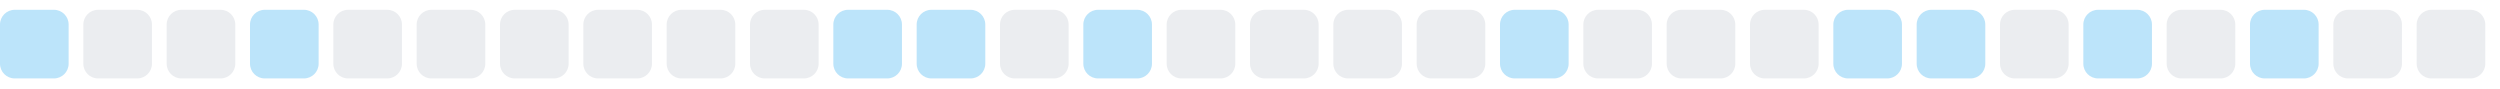
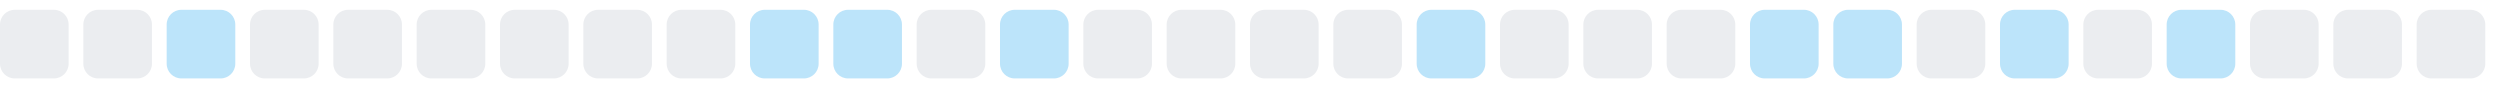
<svg xmlns="http://www.w3.org/2000/svg" width="255" height="9">
  <style>
        .level0 { fill: #ebedf0; }
        .level1 { fill: #bce4fa; }
        .level2 { fill: #75c7f7; }
        .level3 { fill: #30a9f2; }
        .level4 { fill: #008ee6; }
        @media (prefers-color-scheme: dark) {
          .level0 { fill: #161b22; }
          .level1 { fill: #0b3b5c; }
          .level2 { fill: #0a6299; }
          .level3 { fill: #008ee6; }
          .level4 { fill: #5bc4ff; }
        }
      </style>
-   <rect x="0.0" y="1" width="7" height="7" rx="1.5" ry="1.5" class="level1" />
+   <rect x="0.0" y="1" width="7" height="7" rx="1.5" ry="1.5" class="level0" />
  <rect x="8.5" y="1" width="7" height="7" rx="1.5" ry="1.5" class="level0" />
-   <rect x="17.0" y="1" width="7" height="7" rx="1.5" ry="1.5" class="level0" />
-   <rect x="25.5" y="1" width="7" height="7" rx="1.5" ry="1.5" class="level1" />
+   <rect x="17.0" y="1" width="7" height="7" rx="1.5" ry="1.5" class="level1" />
+   <rect x="25.5" y="1" width="7" height="7" rx="1.5" ry="1.5" class="level0" />
  <rect x="34.0" y="1" width="7" height="7" rx="1.5" ry="1.5" class="level0" />
  <rect x="42.5" y="1" width="7" height="7" rx="1.5" ry="1.5" class="level0" />
  <rect x="51.0" y="1" width="7" height="7" rx="1.5" ry="1.5" class="level0" />
  <rect x="59.5" y="1" width="7" height="7" rx="1.5" ry="1.5" class="level0" />
  <rect x="68.0" y="1" width="7" height="7" rx="1.5" ry="1.5" class="level0" />
-   <rect x="76.5" y="1" width="7" height="7" rx="1.5" ry="1.5" class="level0" />
+   <rect x="76.5" y="1" width="7" height="7" rx="1.5" ry="1.5" class="level1" />
  <rect x="85.0" y="1" width="7" height="7" rx="1.5" ry="1.5" class="level1" />
-   <rect x="93.5" y="1" width="7" height="7" rx="1.5" ry="1.5" class="level1" />
-   <rect x="102.0" y="1" width="7" height="7" rx="1.5" ry="1.5" class="level0" />
-   <rect x="110.5" y="1" width="7" height="7" rx="1.5" ry="1.5" class="level1" />
+   <rect x="93.5" y="1" width="7" height="7" rx="1.5" ry="1.5" class="level0" />
+   <rect x="102.0" y="1" width="7" height="7" rx="1.5" ry="1.5" class="level1" />
+   <rect x="110.5" y="1" width="7" height="7" rx="1.5" ry="1.5" class="level0" />
  <rect x="119.0" y="1" width="7" height="7" rx="1.5" ry="1.5" class="level0" />
  <rect x="127.5" y="1" width="7" height="7" rx="1.5" ry="1.5" class="level0" />
  <rect x="136.0" y="1" width="7" height="7" rx="1.5" ry="1.5" class="level0" />
-   <rect x="144.5" y="1" width="7" height="7" rx="1.5" ry="1.5" class="level0" />
-   <rect x="153.0" y="1" width="7" height="7" rx="1.5" ry="1.5" class="level1" />
+   <rect x="144.5" y="1" width="7" height="7" rx="1.5" ry="1.5" class="level1" />
+   <rect x="153.0" y="1" width="7" height="7" rx="1.5" ry="1.5" class="level0" />
  <rect x="161.5" y="1" width="7" height="7" rx="1.5" ry="1.5" class="level0" />
  <rect x="170.0" y="1" width="7" height="7" rx="1.5" ry="1.5" class="level0" />
-   <rect x="178.5" y="1" width="7" height="7" rx="1.5" ry="1.5" class="level0" />
+   <rect x="178.5" y="1" width="7" height="7" rx="1.5" ry="1.5" class="level1" />
  <rect x="187.0" y="1" width="7" height="7" rx="1.5" ry="1.5" class="level1" />
-   <rect x="195.5" y="1" width="7" height="7" rx="1.5" ry="1.5" class="level1" />
-   <rect x="204.0" y="1" width="7" height="7" rx="1.5" ry="1.5" class="level0" />
-   <rect x="212.5" y="1" width="7" height="7" rx="1.5" ry="1.5" class="level1" />
-   <rect x="221.0" y="1" width="7" height="7" rx="1.5" ry="1.5" class="level0" />
-   <rect x="229.5" y="1" width="7" height="7" rx="1.5" ry="1.5" class="level1" />
+   <rect x="195.5" y="1" width="7" height="7" rx="1.5" ry="1.5" class="level0" />
+   <rect x="204.0" y="1" width="7" height="7" rx="1.5" ry="1.5" class="level1" />
+   <rect x="212.5" y="1" width="7" height="7" rx="1.5" ry="1.5" class="level0" />
+   <rect x="221.0" y="1" width="7" height="7" rx="1.5" ry="1.5" class="level1" />
+   <rect x="229.5" y="1" width="7" height="7" rx="1.5" ry="1.5" class="level0" />
  <rect x="238.0" y="1" width="7" height="7" rx="1.5" ry="1.5" class="level0" />
  <rect x="246.5" y="1" width="7" height="7" rx="1.5" ry="1.5" class="level0" />
</svg>
